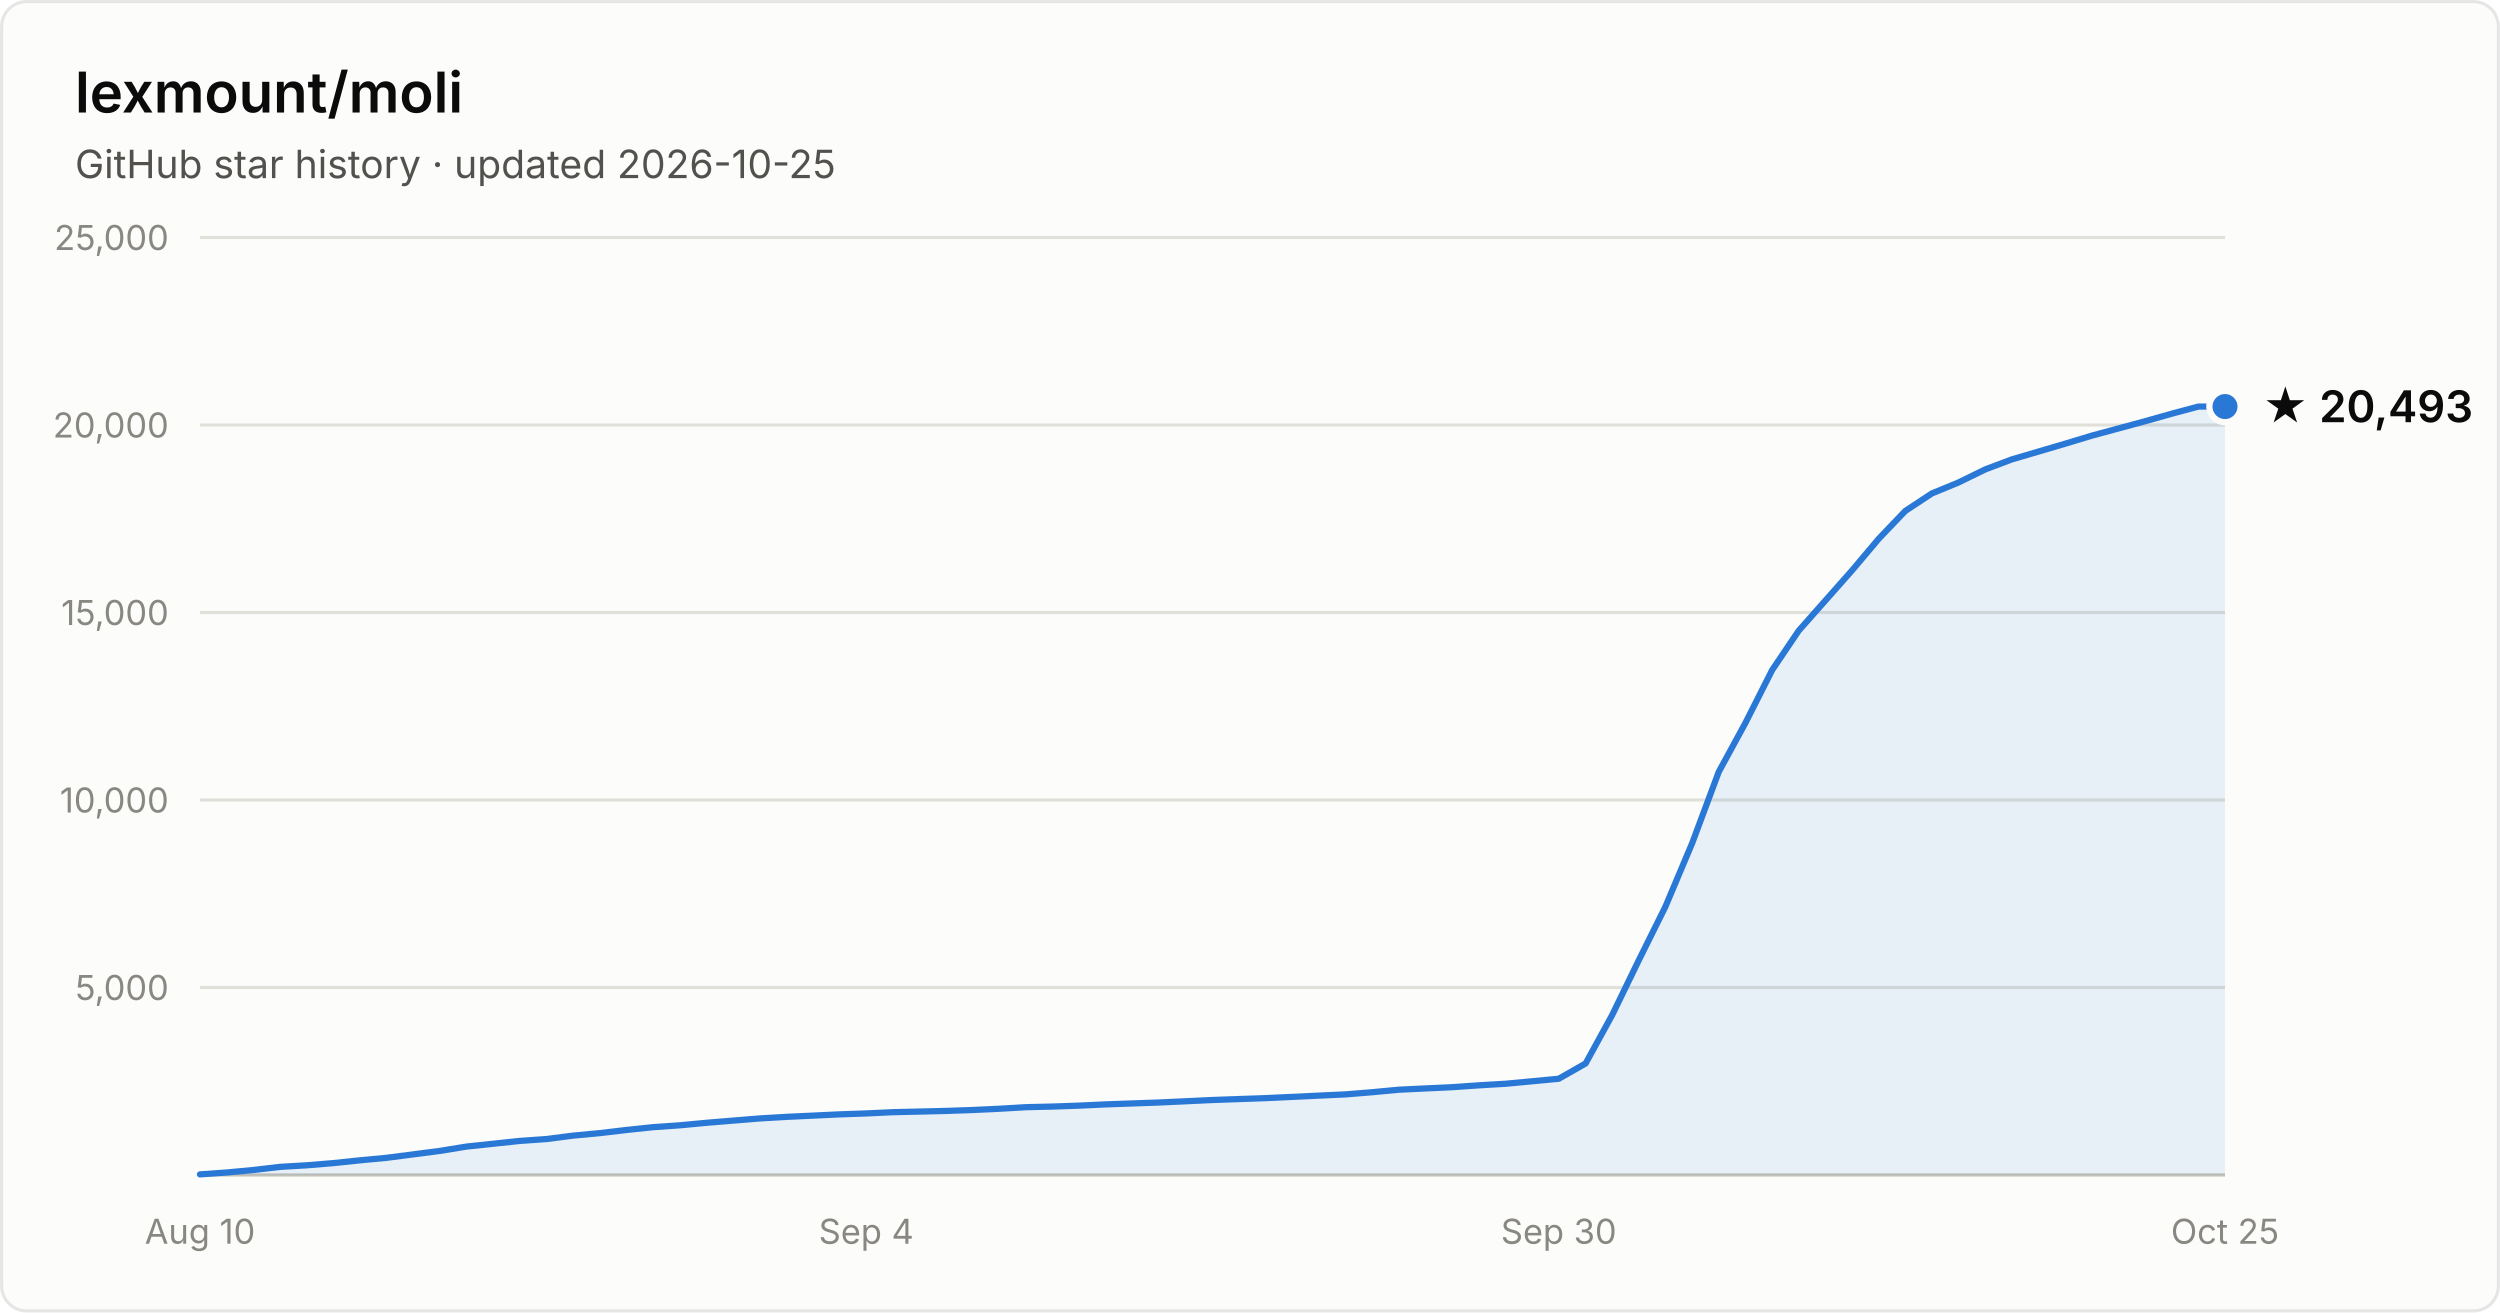
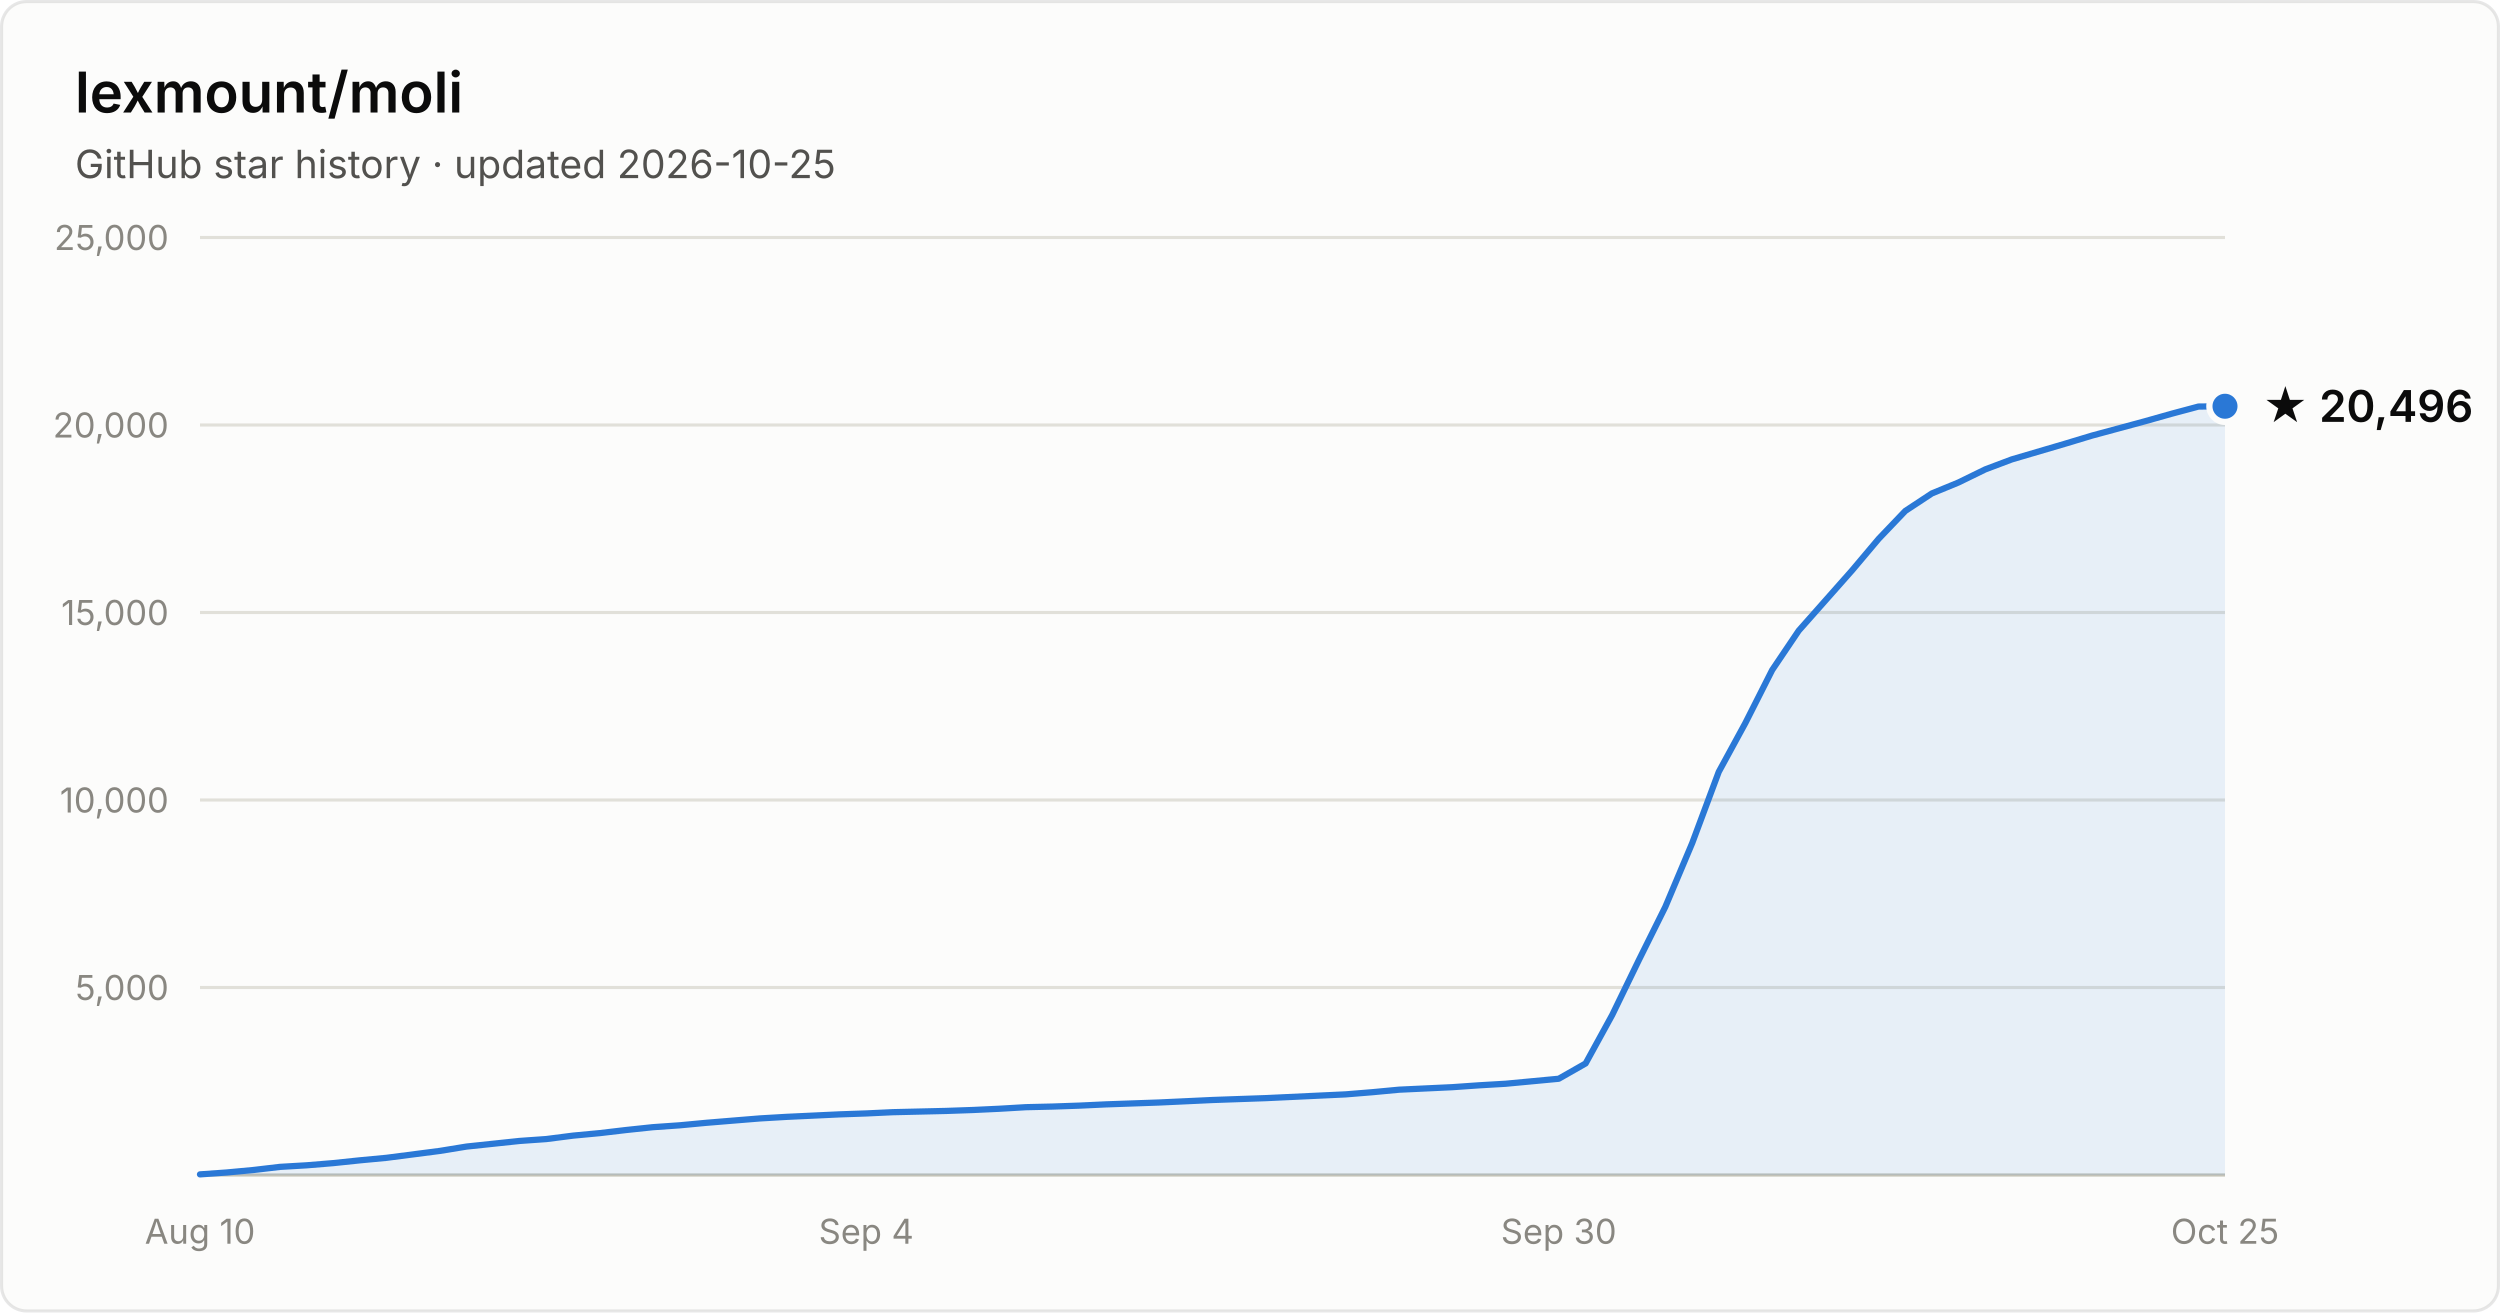
- <svg xmlns="http://www.w3.org/2000/svg" width="800" height="420" viewBox="0 0 800 420" font-family="system-ui, -apple-system, Segoe UI, sans-serif" role="img" aria-label="Star history of lexmount/moli: 20,493 stars as of 2026-10-25">
+ <svg xmlns="http://www.w3.org/2000/svg" width="800" height="420" viewBox="0 0 800 420" font-family="system-ui, -apple-system, Segoe UI, sans-serif" role="img" aria-label="Star history of lexmount/moli: 20,496 stars as of 2026-10-25">
  <rect x="0.5" y="0.5" width="799" height="419" rx="8" fill="#fcfcfb" stroke="rgba(11,11,11,0.10)" />
  <text x="24" y="36" fill="#0b0b0b" font-size="18" font-weight="600">lexmount/moli</text>
  <text x="24" y="57" fill="#52514e" font-size="12.5">GitHub star history · updated 2026-10-25</text>
  <line x1="64" y1="316.0" x2="712" y2="316.0" stroke="#e1e0d9" stroke-width="1" />
  <text x="54" y="320.0" text-anchor="end" fill="#898781" font-size="11" style="font-variant-numeric:tabular-nums">5,000</text>
  <line x1="64" y1="256.0" x2="712" y2="256.0" stroke="#e1e0d9" stroke-width="1" />
  <text x="54" y="260.0" text-anchor="end" fill="#898781" font-size="11" style="font-variant-numeric:tabular-nums">10,000</text>
  <line x1="64" y1="196.0" x2="712" y2="196.0" stroke="#e1e0d9" stroke-width="1" />
  <text x="54" y="200.0" text-anchor="end" fill="#898781" font-size="11" style="font-variant-numeric:tabular-nums">15,000</text>
  <line x1="64" y1="136.0" x2="712" y2="136.0" stroke="#e1e0d9" stroke-width="1" />
  <text x="54" y="140.0" text-anchor="end" fill="#898781" font-size="11" style="font-variant-numeric:tabular-nums">20,000</text>
  <line x1="64" y1="76.0" x2="712" y2="76.0" stroke="#e1e0d9" stroke-width="1" />
  <text x="54" y="80.0" text-anchor="end" fill="#898781" font-size="11" style="font-variant-numeric:tabular-nums">25,000</text>
  <line x1="64" y1="376" x2="712" y2="376" stroke="#c3c2b7" stroke-width="1" />
  <text x="64.0" y="398" text-anchor="middle" fill="#898781" font-size="11" style="font-variant-numeric:tabular-nums">Aug 10</text>
  <text x="277.2" y="398" text-anchor="middle" fill="#898781" font-size="11" style="font-variant-numeric:tabular-nums">Sep 4</text>
  <text x="498.8" y="398" text-anchor="middle" fill="#898781" font-size="11" style="font-variant-numeric:tabular-nums">Sep 30</text>
  <text x="712.0" y="398" text-anchor="middle" fill="#898781" font-size="11" style="font-variant-numeric:tabular-nums">Oct 25</text>
-   <path d="M64.0 375.8 L72.5 375.2 L81.1 374.4 L89.6 373.4 L98.1 372.9 L106.6 372.2 L115.2 371.3 L123.7 370.5 L132.2 369.4 L140.7 368.3 L149.3 366.9 L157.8 366.0 L166.3 365.1 L174.8 364.5 L183.4 363.4 L191.9 362.6 L200.4 361.6 L208.9 360.7 L217.5 360.1 L226.0 359.3 L234.5 358.6 L243.1 357.9 L251.6 357.4 L260.1 357.0 L268.6 356.6 L277.2 356.3 L285.7 355.9 L294.2 355.7 L302.7 355.5 L311.3 355.2 L319.8 354.8 L328.3 354.3 L336.8 354.1 L345.4 353.8 L353.9 353.4 L362.4 353.1 L370.9 352.8 L379.5 352.4 L388.0 352.0 L396.5 351.7 L405.1 351.4 L413.6 351.0 L422.1 350.6 L430.6 350.2 L439.2 349.5 L447.7 348.7 L456.2 348.3 L464.7 347.9 L473.3 347.3 L481.8 346.8 L490.3 346.0 L498.8 345.2 L507.4 340.3 L515.9 324.8 L524.4 307.3 L532.9 290.2 L541.5 269.8 L550.0 247.0 L558.5 231.4 L567.1 214.4 L575.6 201.8 L584.1 192.2 L592.6 182.6 L601.2 172.4 L609.7 163.5 L618.2 157.9 L626.7 154.4 L635.3 150.2 L643.8 147.0 L652.3 144.5 L660.8 142.0 L669.4 139.4 L677.9 137.1 L686.4 134.8 L694.9 132.4 L703.5 130.1 L712.0 130.1 L712.0 376 L64.0 376 Z" fill="#2a78d6" fill-opacity="0.1" />
-   <path d="M64.0 375.8 L72.5 375.2 L81.1 374.4 L89.6 373.4 L98.1 372.9 L106.6 372.2 L115.2 371.3 L123.7 370.5 L132.2 369.4 L140.7 368.3 L149.3 366.9 L157.8 366.0 L166.3 365.1 L174.8 364.5 L183.4 363.4 L191.9 362.6 L200.4 361.6 L208.9 360.7 L217.5 360.1 L226.0 359.3 L234.5 358.6 L243.1 357.9 L251.6 357.4 L260.1 357.0 L268.6 356.6 L277.2 356.3 L285.7 355.9 L294.2 355.7 L302.7 355.5 L311.3 355.2 L319.8 354.8 L328.3 354.3 L336.8 354.1 L345.4 353.8 L353.9 353.4 L362.4 353.1 L370.9 352.8 L379.5 352.4 L388.0 352.0 L396.5 351.7 L405.1 351.4 L413.6 351.0 L422.1 350.6 L430.6 350.2 L439.2 349.5 L447.7 348.7 L456.2 348.3 L464.7 347.9 L473.3 347.3 L481.8 346.8 L490.3 346.0 L498.8 345.2 L507.4 340.3 L515.9 324.8 L524.4 307.3 L532.9 290.2 L541.5 269.8 L550.0 247.0 L558.5 231.4 L567.1 214.4 L575.6 201.8 L584.1 192.2 L592.6 182.6 L601.2 172.4 L609.7 163.5 L618.2 157.9 L626.7 154.4 L635.3 150.2 L643.8 147.0 L652.3 144.5 L660.8 142.0 L669.4 139.4 L677.9 137.1 L686.4 134.8 L694.9 132.4 L703.5 130.1 L712.0 130.1" fill="none" stroke="#2a78d6" stroke-width="2" stroke-linejoin="round" stroke-linecap="round" />
-   <circle cx="712.0" cy="130.1" r="5" fill="#2a78d6" stroke="#fcfcfb" stroke-width="2" />
-   <text x="724.0" y="135.1" fill="#0b0b0b" font-size="14" font-weight="600">★ 20,493</text>
+   <path d="M64.0 375.8 L72.5 375.2 L81.1 374.4 L89.6 373.4 L98.1 372.9 L106.6 372.2 L115.2 371.3 L123.7 370.5 L132.2 369.4 L140.7 368.3 L149.3 366.9 L157.8 366.0 L166.3 365.1 L174.8 364.5 L183.4 363.4 L191.9 362.6 L200.4 361.6 L208.9 360.7 L217.5 360.1 L226.0 359.3 L234.5 358.6 L243.1 357.9 L251.6 357.4 L260.1 357.0 L268.6 356.6 L277.2 356.3 L285.7 355.9 L294.2 355.7 L302.7 355.5 L311.3 355.2 L319.8 354.8 L328.3 354.3 L336.8 354.1 L345.4 353.8 L353.9 353.4 L362.4 353.1 L370.9 352.8 L379.5 352.4 L388.0 352.0 L396.5 351.7 L405.1 351.4 L413.6 351.0 L422.1 350.6 L430.6 350.2 L439.2 349.5 L447.7 348.7 L456.2 348.3 L464.7 347.9 L473.3 347.3 L481.8 346.8 L490.3 346.0 L498.8 345.2 L507.4 340.3 L515.9 324.8 L524.4 307.3 L532.9 290.2 L541.5 269.8 L550.0 247.0 L558.5 231.4 L567.1 214.4 L575.6 201.8 L584.1 192.2 L592.6 182.6 L601.2 172.4 L609.7 163.5 L618.2 157.9 L626.7 154.4 L635.3 150.2 L643.8 147.0 L652.3 144.5 L660.8 142.0 L669.4 139.4 L677.9 137.1 L686.4 134.8 L694.9 132.4 L703.5 130.1 L712.0 130.0 L712.0 376 L64.0 376 Z" fill="#2a78d6" fill-opacity="0.1" />
+   <path d="M64.0 375.8 L72.5 375.2 L81.1 374.4 L89.6 373.4 L98.1 372.9 L106.6 372.2 L115.2 371.3 L123.7 370.5 L132.2 369.4 L140.7 368.3 L149.3 366.9 L157.8 366.0 L166.3 365.1 L174.8 364.5 L183.4 363.4 L191.9 362.6 L200.4 361.6 L208.9 360.7 L217.5 360.1 L226.0 359.3 L234.5 358.6 L243.1 357.9 L251.6 357.4 L260.1 357.0 L268.6 356.6 L277.2 356.3 L285.7 355.9 L294.2 355.7 L302.7 355.5 L311.3 355.2 L319.8 354.8 L328.3 354.3 L336.8 354.1 L345.4 353.8 L353.9 353.4 L362.4 353.1 L370.9 352.8 L379.5 352.4 L388.0 352.0 L396.5 351.7 L405.1 351.4 L413.6 351.0 L422.1 350.6 L430.6 350.2 L439.2 349.5 L447.7 348.7 L456.2 348.3 L464.7 347.9 L473.3 347.3 L481.8 346.8 L490.3 346.0 L498.8 345.2 L507.4 340.3 L515.9 324.8 L524.4 307.3 L532.9 290.2 L541.5 269.8 L550.0 247.0 L558.5 231.4 L567.1 214.4 L575.6 201.8 L584.1 192.2 L592.6 182.6 L601.2 172.4 L609.7 163.5 L618.2 157.9 L626.7 154.4 L635.3 150.2 L643.8 147.0 L652.3 144.5 L660.8 142.0 L669.4 139.4 L677.9 137.1 L686.4 134.8 L694.9 132.4 L703.5 130.1 L712.0 130.0" fill="none" stroke="#2a78d6" stroke-width="2" stroke-linejoin="round" stroke-linecap="round" />
+   <circle cx="712.0" cy="130.0" r="5" fill="#2a78d6" stroke="#fcfcfb" stroke-width="2" />
+   <text x="724.0" y="135.0" fill="#0b0b0b" font-size="14" font-weight="600">★ 20,496</text>
</svg>
